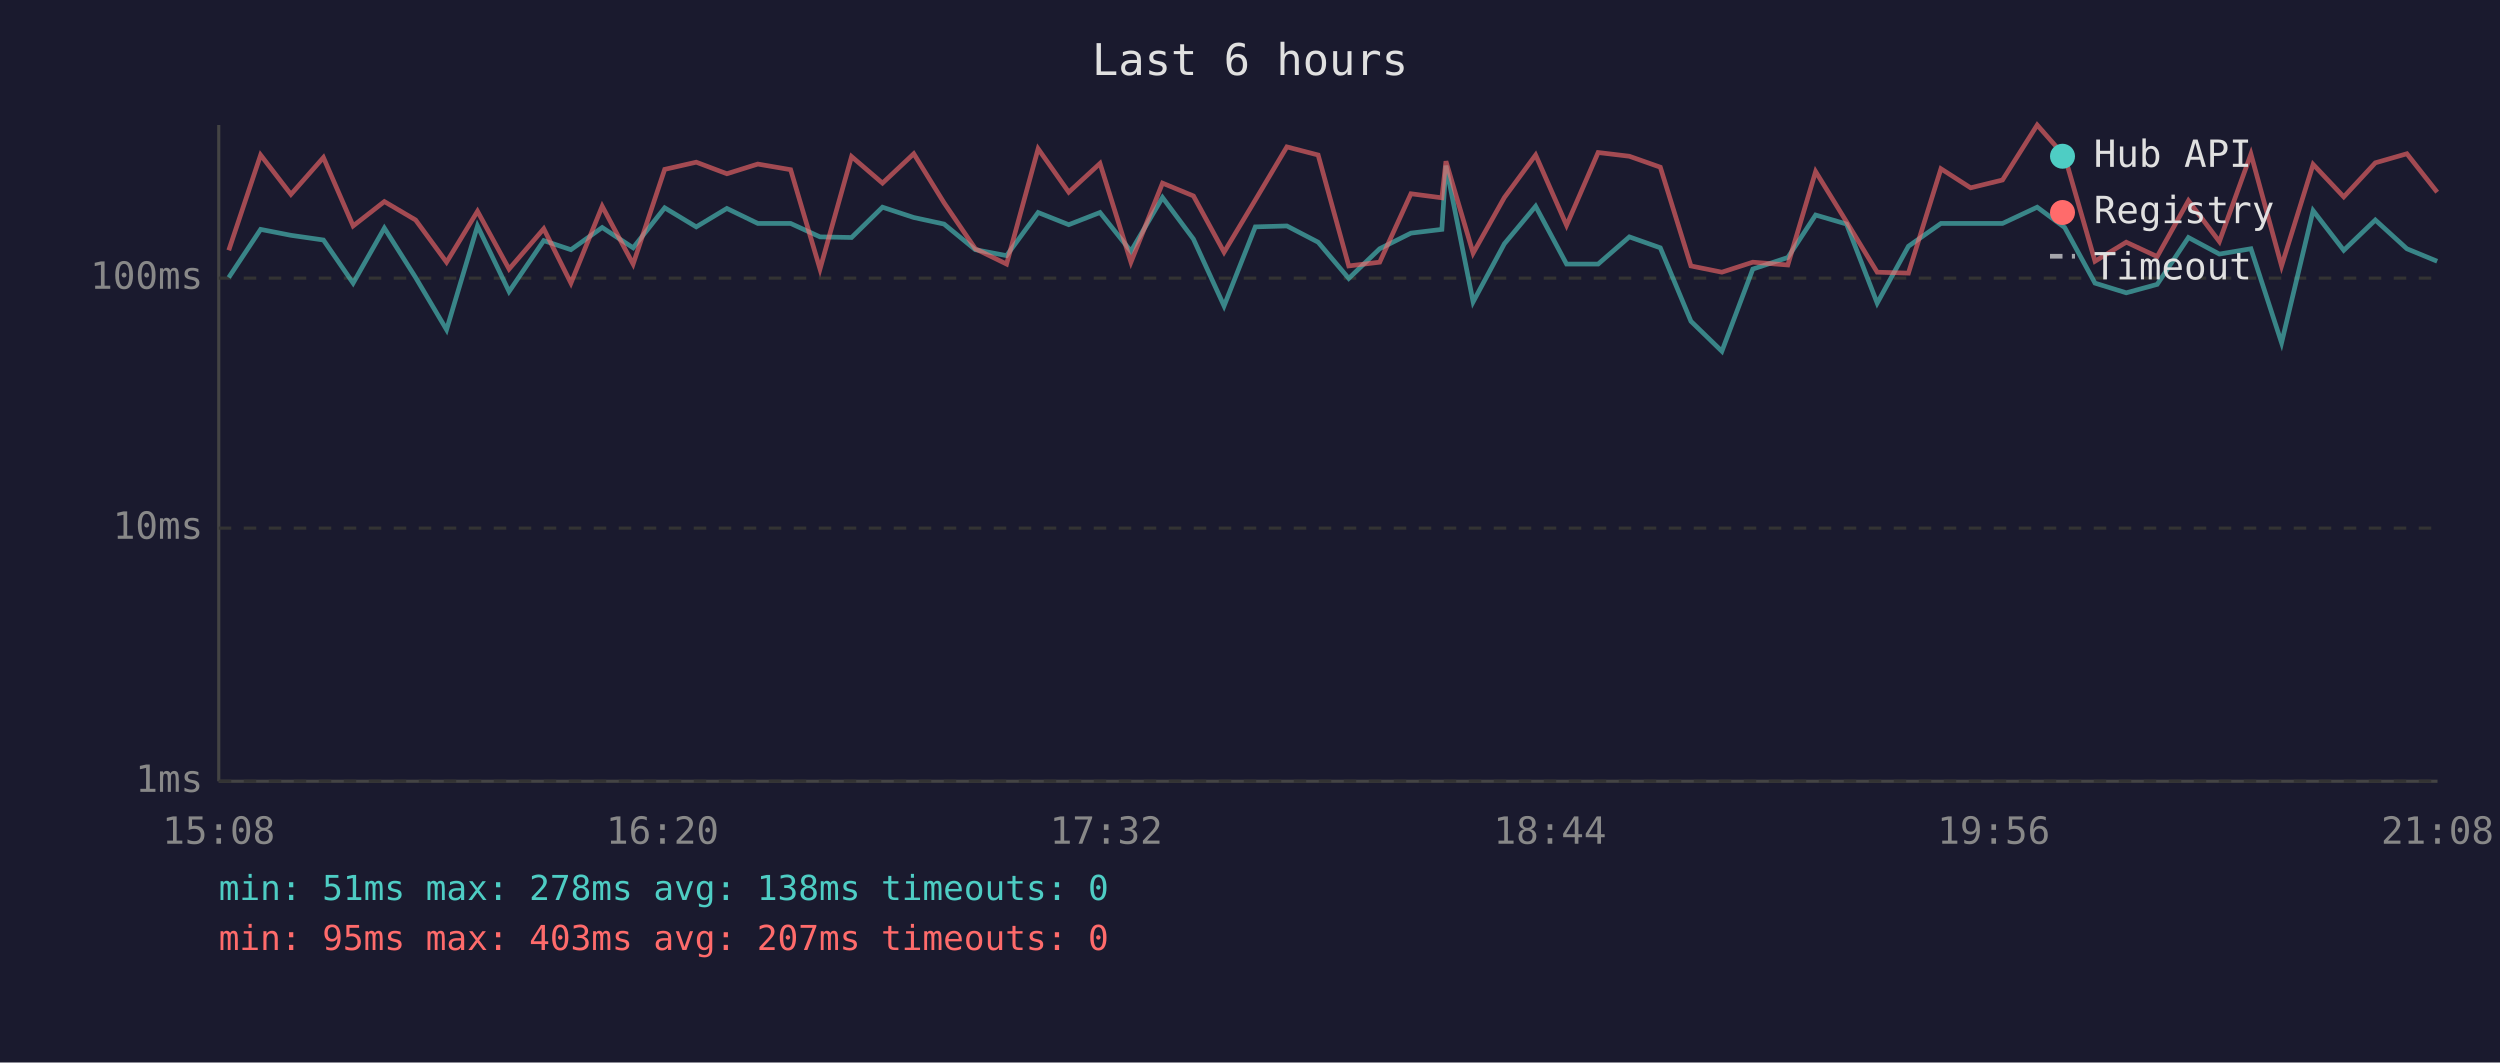
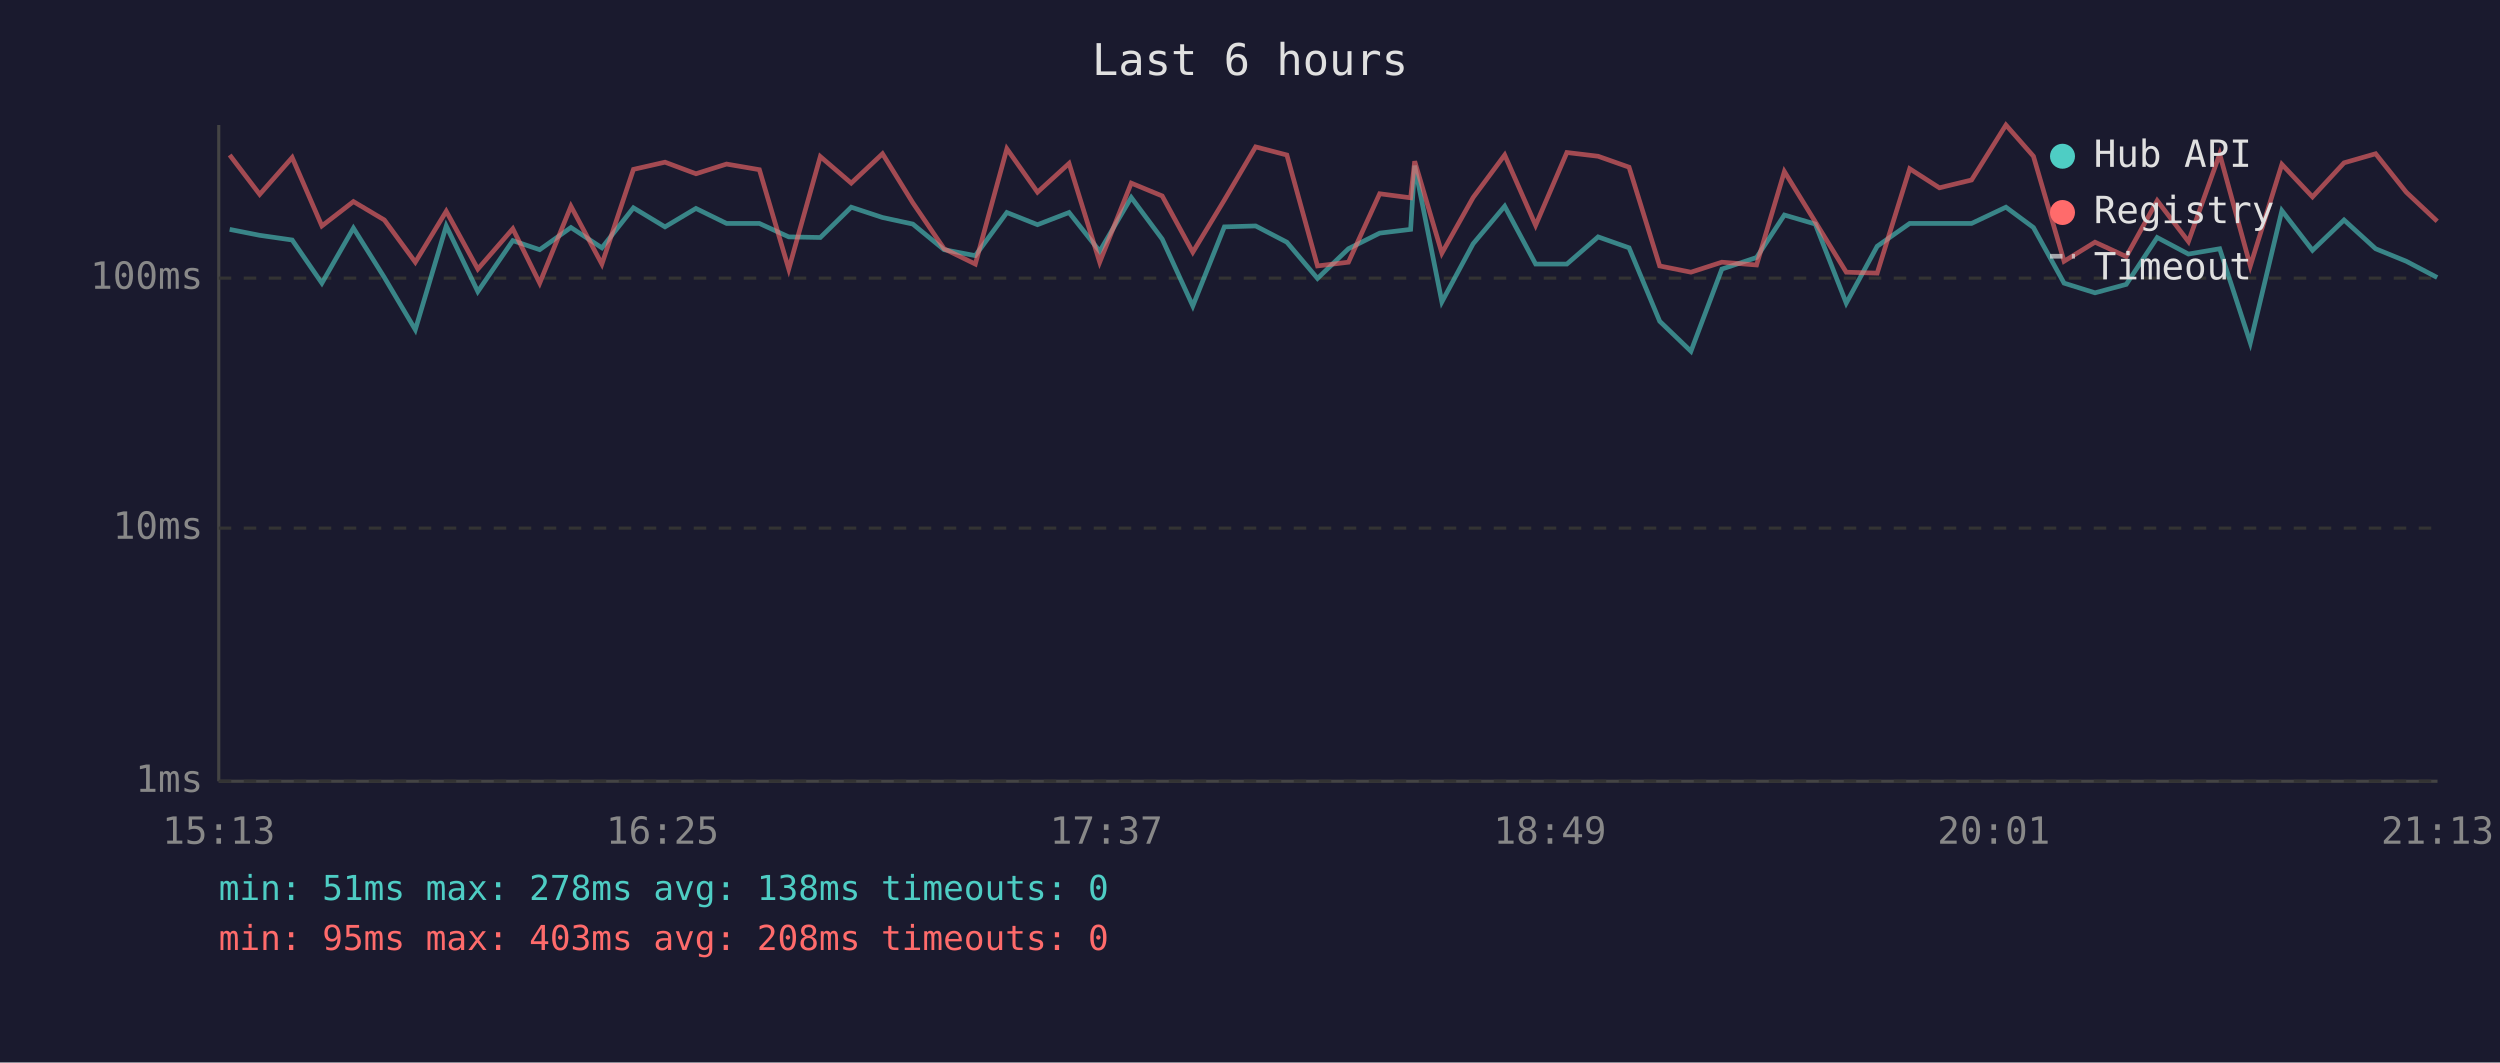
<svg xmlns="http://www.w3.org/2000/svg" viewBox="0 0 800 340" font-family="monospace" font-size="12">
  <rect width="800" height="340" fill="#1a1a2e" />
  <text x="400" y="24" fill="#e0e0e0" font-size="14" text-anchor="middle">Last 6 hours</text>
  <line x1="70" y1="40" x2="70" y2="250" stroke="#444" stroke-width="1" />
  <line x1="70" y1="250" x2="780" y2="250" stroke="#444" stroke-width="1" />
  <line x1="70" y1="250" x2="780" y2="250" stroke="#333" stroke-width="1" stroke-dasharray="4" />
  <text x="65" y="250" fill="#888" text-anchor="end" dominant-baseline="middle">1ms</text>
  <line x1="70" y1="169" x2="780" y2="169" stroke="#333" stroke-width="1" stroke-dasharray="4" />
  <text x="65" y="169" fill="#888" text-anchor="end" dominant-baseline="middle">10ms</text>
  <line x1="70" y1="89" x2="780" y2="89" stroke="#333" stroke-width="1" stroke-dasharray="4" />
  <text x="65" y="89" fill="#888" text-anchor="end" dominant-baseline="middle">100ms</text>
-   <text x="70" y="270" fill="#888" text-anchor="middle">15:08</text>
-   <text x="212" y="270" fill="#888" text-anchor="middle">16:20</text>
-   <text x="354" y="270" fill="#888" text-anchor="middle">17:32</text>
-   <text x="496" y="270" fill="#888" text-anchor="middle">18:44</text>
-   <text x="638" y="270" fill="#888" text-anchor="middle">19:56</text>
-   <text x="780" y="270" fill="#888" text-anchor="middle">21:08</text>
-   <polyline points="73.2,88.8 83.4,73.4 93.1,75.3 103.5,76.8 113.0,90.6 123.0,73.0 133.0,88.8 142.9,105.5 152.8,72.3 162.9,93.3 174.0,77.0 182.7,79.9 192.7,72.8 202.6,79.3 212.7,66.5 222.8,72.6 232.6,66.7 242.5,71.5 253.0,71.5 262.4,75.8 272.5,76.0 282.4,66.3 292.4,69.6 302.1,71.7 312.1,79.9 322.1,81.8 332.2,68.0 342.0,71.9 352.0,68.0 361.9,80.4 372.0,63.2 381.9,76.5 391.7,97.9 401.7,72.6 411.8,72.3 421.8,77.5 431.6,89.1 441.5,79.6 451.5,74.6 461.4,73.4 462.7,53.0 471.4,96.6 481.4,78.0 491.4,66.0 501.3,84.5 511.4,84.5 521.4,75.8 531.3,79.3 541.1,102.8 551.0,112.4 560.9,86.1 572.1,82.4 581.0,68.8 590.9,71.7 600.7,97.0 610.7,78.8 621.1,71.5 630.6,71.5 640.8,71.5 651.9,66.3 660.7,72.8 670.4,90.6 680.4,93.7 690.3,91.0 700.3,76.0 710.2,81.3 720.3,79.6 730.1,109.7 740.2,67.4 750.0,80.1 760.1,70.4 770.2,79.6 779.9,83.6" fill="none" stroke="#4ecdc4" stroke-width="1.5" opacity="0.6" />
-   <polyline points="73.2,80.1 83.4,49.6 93.1,62.2 103.5,50.4 113.0,72.3 123.0,64.5 133.0,70.4 142.9,83.9 152.8,67.6 162.9,86.1 174.0,73.2 182.7,90.6 192.7,66.0 202.6,84.5 212.7,54.2 222.8,51.9 232.6,55.6 242.5,52.5 253.0,54.3 262.4,86.1 272.5,50.1 282.4,58.6 292.4,49.2 302.1,64.9 312.1,79.6 322.1,84.5 332.2,47.6 342.0,61.5 352.0,52.3 361.9,83.9 372.0,58.6 381.9,62.7 391.7,80.7 401.7,64.0 411.8,47.0 421.8,49.6 431.6,85.1 441.5,83.9 451.5,62.0 461.4,63.3 462.7,51.6 471.4,81.0 481.4,63.2 491.4,49.6 501.3,72.1 511.4,48.8 521.4,50.0 531.3,53.5 541.1,85.1 551.0,87.1 560.9,83.9 572.1,84.8 581.0,54.9 590.9,71.0 600.7,87.1 610.7,87.4 621.1,54.0 630.6,60.1 640.8,57.6 651.9,40.0 660.7,50.0 670.4,83.6 680.4,77.5 690.3,82.1 700.3,64.2 710.2,77.3 720.3,49.3 730.1,85.1 740.2,52.6 750.0,63.0 760.1,52.1 770.2,49.2 779.9,61.5" fill="none" stroke="#ff6b6b" stroke-width="1.5" opacity="0.6" />
+   <text x="70" y="270" fill="#888" text-anchor="middle">15:13</text>
+   <text x="212" y="270" fill="#888" text-anchor="middle">16:25</text>
+   <text x="354" y="270" fill="#888" text-anchor="middle">17:37</text>
+   <text x="496" y="270" fill="#888" text-anchor="middle">18:49</text>
+   <text x="638" y="270" fill="#888" text-anchor="middle">20:01</text>
+   <text x="780" y="270" fill="#888" text-anchor="middle">21:13</text>
+   <polyline points="73.5,73.4 83.1,75.3 93.5,76.8 103.0,90.6 113.1,73.0 123.0,88.8 132.9,105.5 142.8,72.3 152.9,93.3 164.1,77.0 172.7,79.9 182.7,72.8 192.6,79.3 202.7,66.5 212.8,72.6 222.7,66.7 232.5,71.5 243.0,71.5 252.4,75.8 262.5,76.0 272.4,66.3 282.4,69.6 292.1,71.7 302.1,79.9 312.1,81.8 322.2,68.0 332.0,71.9 342.1,68.0 351.9,80.4 362.0,63.2 371.9,76.5 381.7,97.9 391.8,72.6 401.8,72.3 411.8,77.5 421.6,89.1 431.5,79.6 441.5,74.6 451.4,73.4 452.7,53.0 461.4,96.6 471.4,78.0 481.5,66.0 491.4,84.5 501.4,84.5 511.4,75.8 521.3,79.3 531.1,102.8 541.1,112.4 551.0,86.1 562.1,82.4 571.0,68.8 580.9,71.7 590.8,97.0 600.7,78.8 611.1,71.5 620.6,71.5 630.9,71.5 641.9,66.3 650.7,72.8 660.5,90.6 670.4,93.7 680.4,91.0 690.3,76.0 700.3,81.3 710.3,79.6 720.1,109.7 730.2,67.4 740.0,80.1 750.1,70.4 760.2,79.6 770.0,83.6 779.9,88.8" fill="none" stroke="#4ecdc4" stroke-width="1.5" opacity="0.6" />
+   <polyline points="73.5,49.6 83.1,62.2 93.5,50.4 103.0,72.3 113.1,64.5 123.0,70.4 132.9,83.9 142.8,67.6 152.9,86.1 164.1,73.2 172.7,90.6 182.7,66.0 192.6,84.5 202.7,54.2 212.8,51.9 222.7,55.6 232.5,52.5 243.0,54.3 252.4,86.1 262.5,50.1 272.4,58.6 282.4,49.2 292.1,64.9 302.1,79.6 312.1,84.5 322.2,47.6 332.0,61.5 342.1,52.3 351.9,83.9 362.0,58.6 371.9,62.7 381.7,80.7 391.8,64.0 401.8,47.0 411.8,49.6 421.6,85.1 431.5,83.9 441.5,62.0 451.4,63.3 452.7,51.6 461.4,81.0 471.4,63.2 481.5,49.6 491.4,72.1 501.4,48.8 511.4,50.0 521.3,53.5 531.1,85.1 541.1,87.1 551.0,83.9 562.1,84.8 571.0,54.9 580.9,71.0 590.8,87.1 600.7,87.4 611.1,54.0 620.6,60.1 630.9,57.6 641.9,40.0 650.7,50.0 660.5,83.6 670.4,77.5 680.4,82.1 690.3,64.2 700.3,77.3 710.3,49.3 720.1,85.1 730.2,52.6 740.0,63.0 750.1,52.1 760.2,49.2 770.0,61.5 779.9,70.8" fill="none" stroke="#ff6b6b" stroke-width="1.5" opacity="0.6" />
  <circle cx="660" cy="50" r="4" fill="#4ecdc4" />
  <text x="670" y="50" fill="#e0e0e0" dominant-baseline="middle">Hub API</text>
  <circle cx="660" cy="68" r="4" fill="#ff6b6b" />
  <text x="670" y="68" fill="#e0e0e0" dominant-baseline="middle">Registry</text>
  <line x1="656" y1="82" x2="664" y2="82" stroke="#e0e0e0" stroke-width="1.5" stroke-dasharray="4,3" opacity="0.7" />
  <text x="670" y="86" fill="#e0e0e0" dominant-baseline="middle">Timeout</text>
  <text x="70" y="288" fill="#4ecdc4" font-size="11">min: 51ms  max: 278ms  avg: 138ms  timeouts: 0</text>
-   <text x="70" y="304" fill="#ff6b6b" font-size="11">min: 95ms  max: 403ms  avg: 207ms  timeouts: 0</text>
+   <text x="70" y="304" fill="#ff6b6b" font-size="11">min: 95ms  max: 403ms  avg: 208ms  timeouts: 0</text>
</svg>
